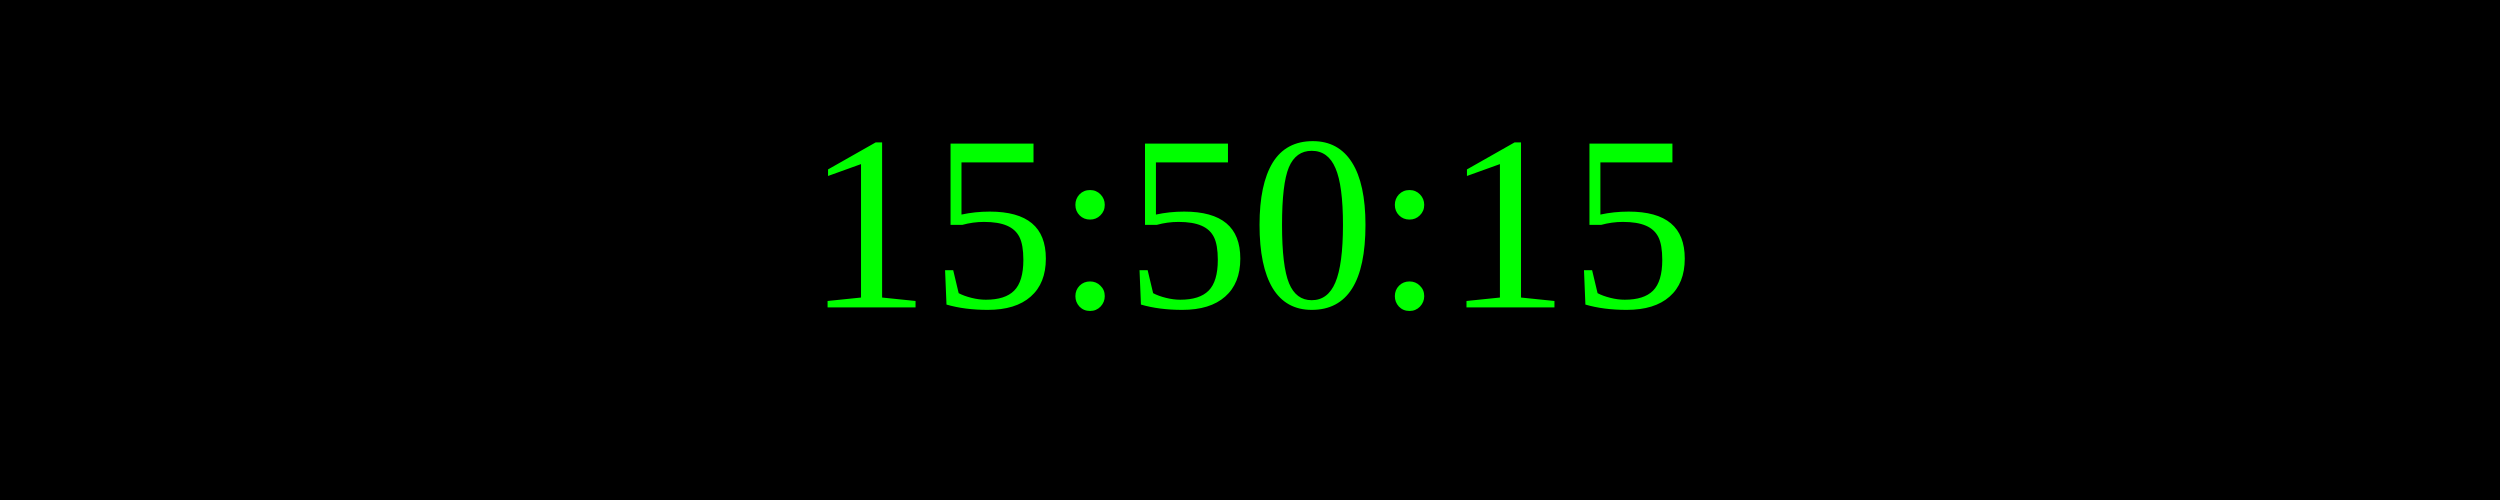
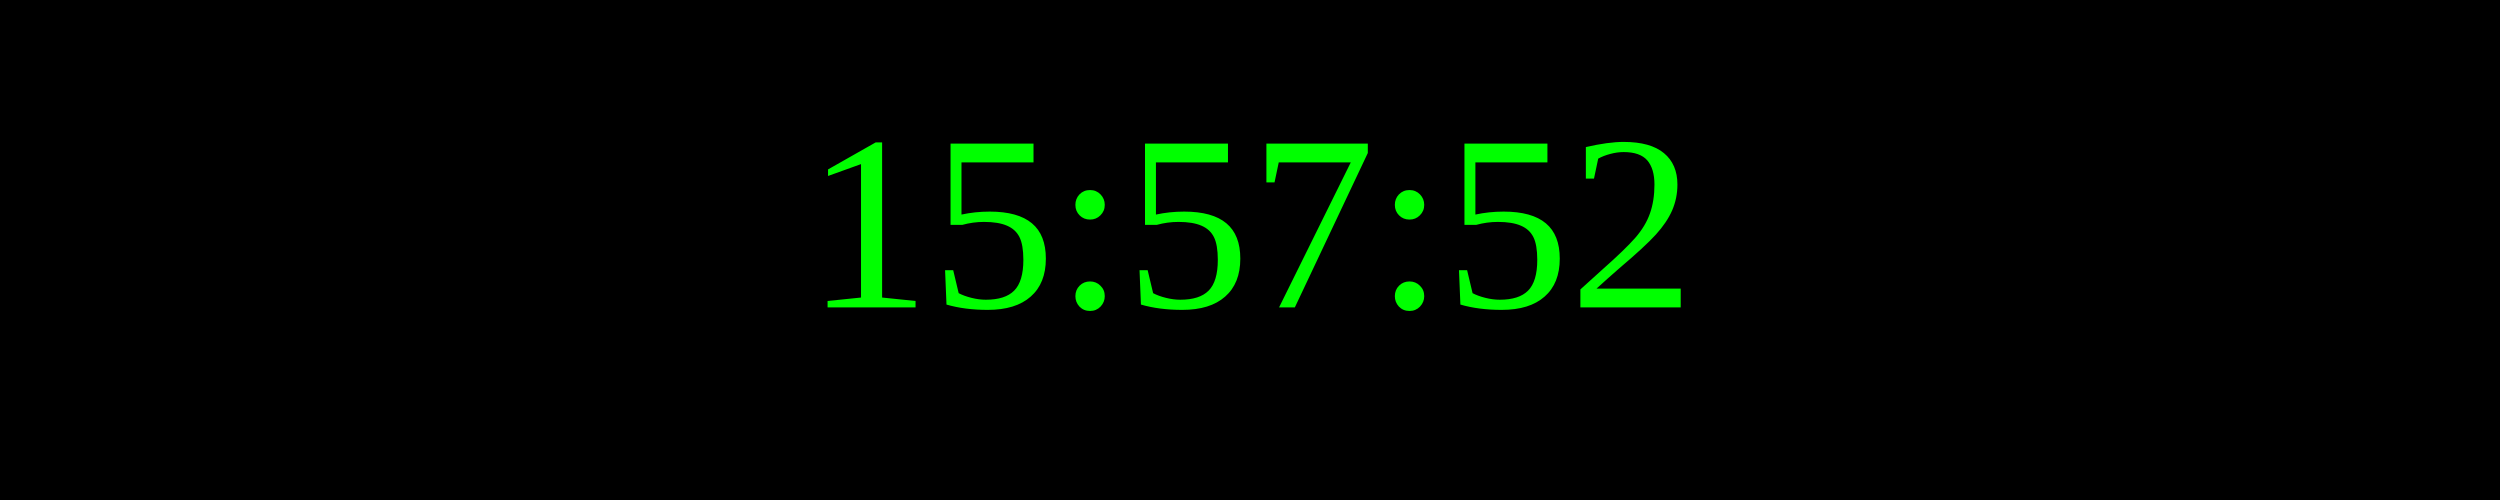
<svg xmlns="http://www.w3.org/2000/svg" width="250" height="50">
  <rect width="100%" height="100%" fill="black" />
  <text x="50%" y="50%" font-size="25" fill="lime" text-anchor="middle" dominant-baseline="middle">
- 15:50:15
+ 15:57:52
</text>
</svg>
